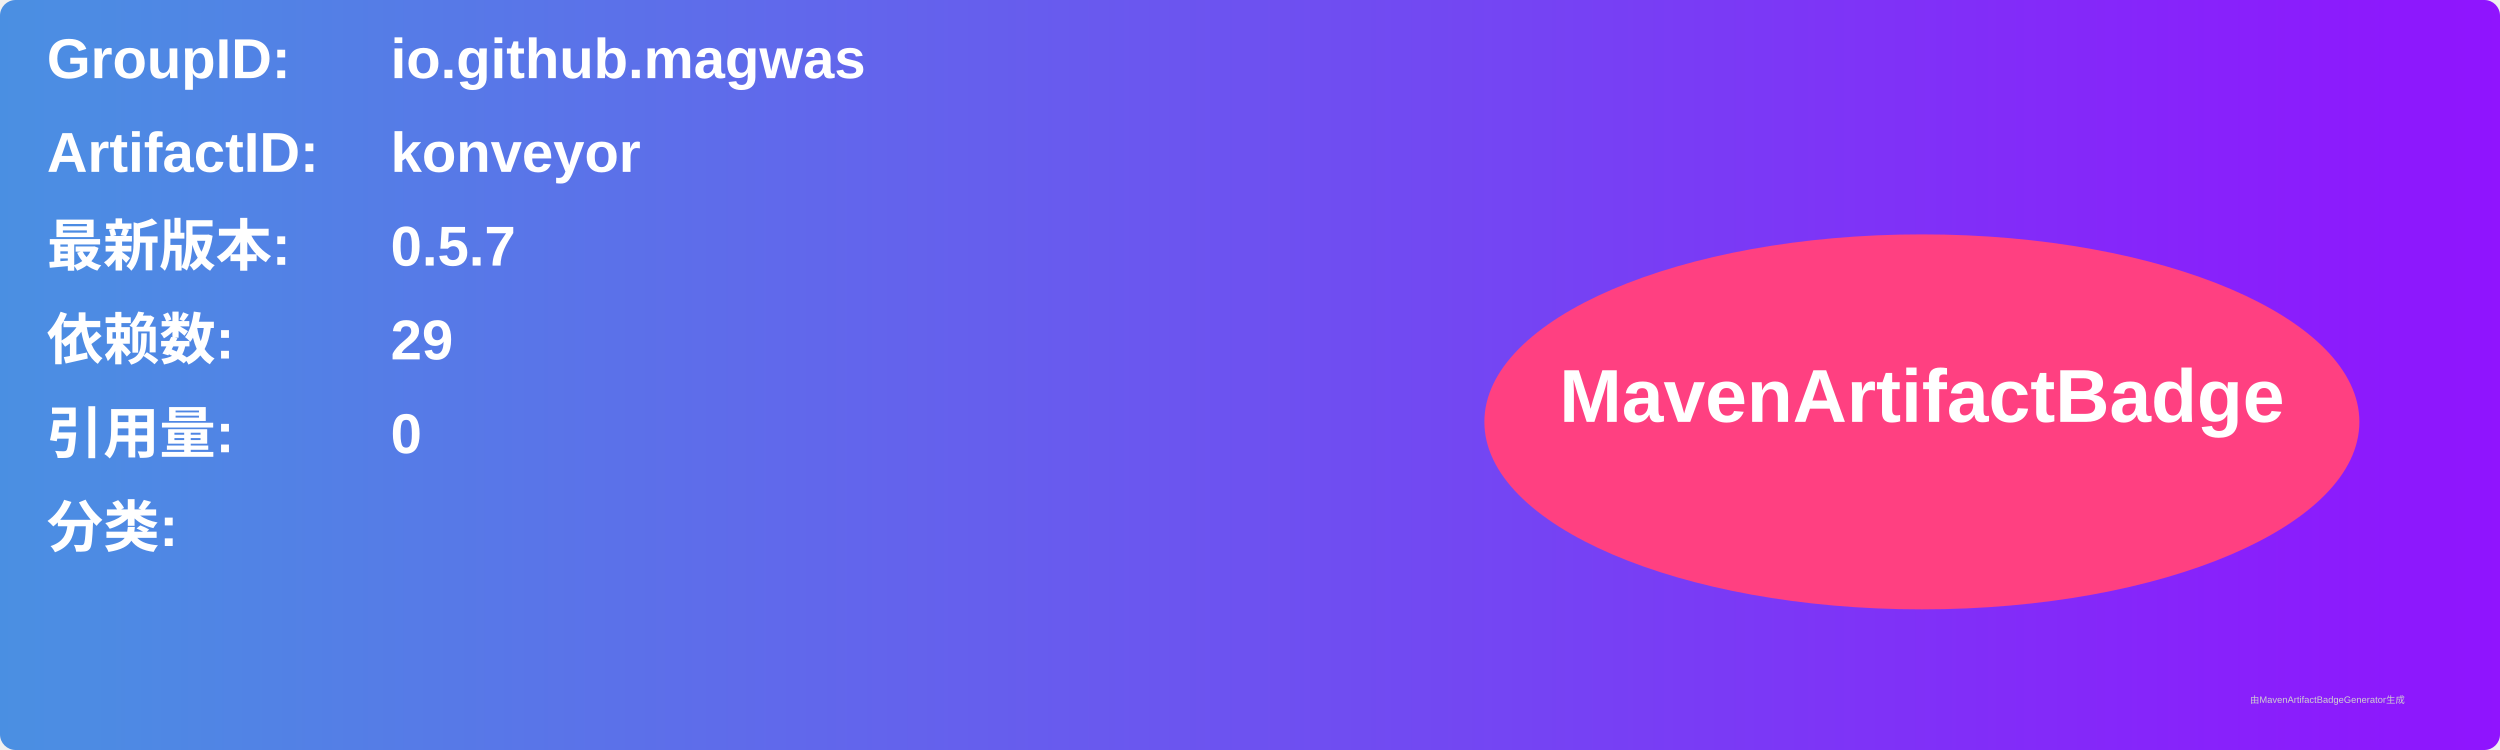
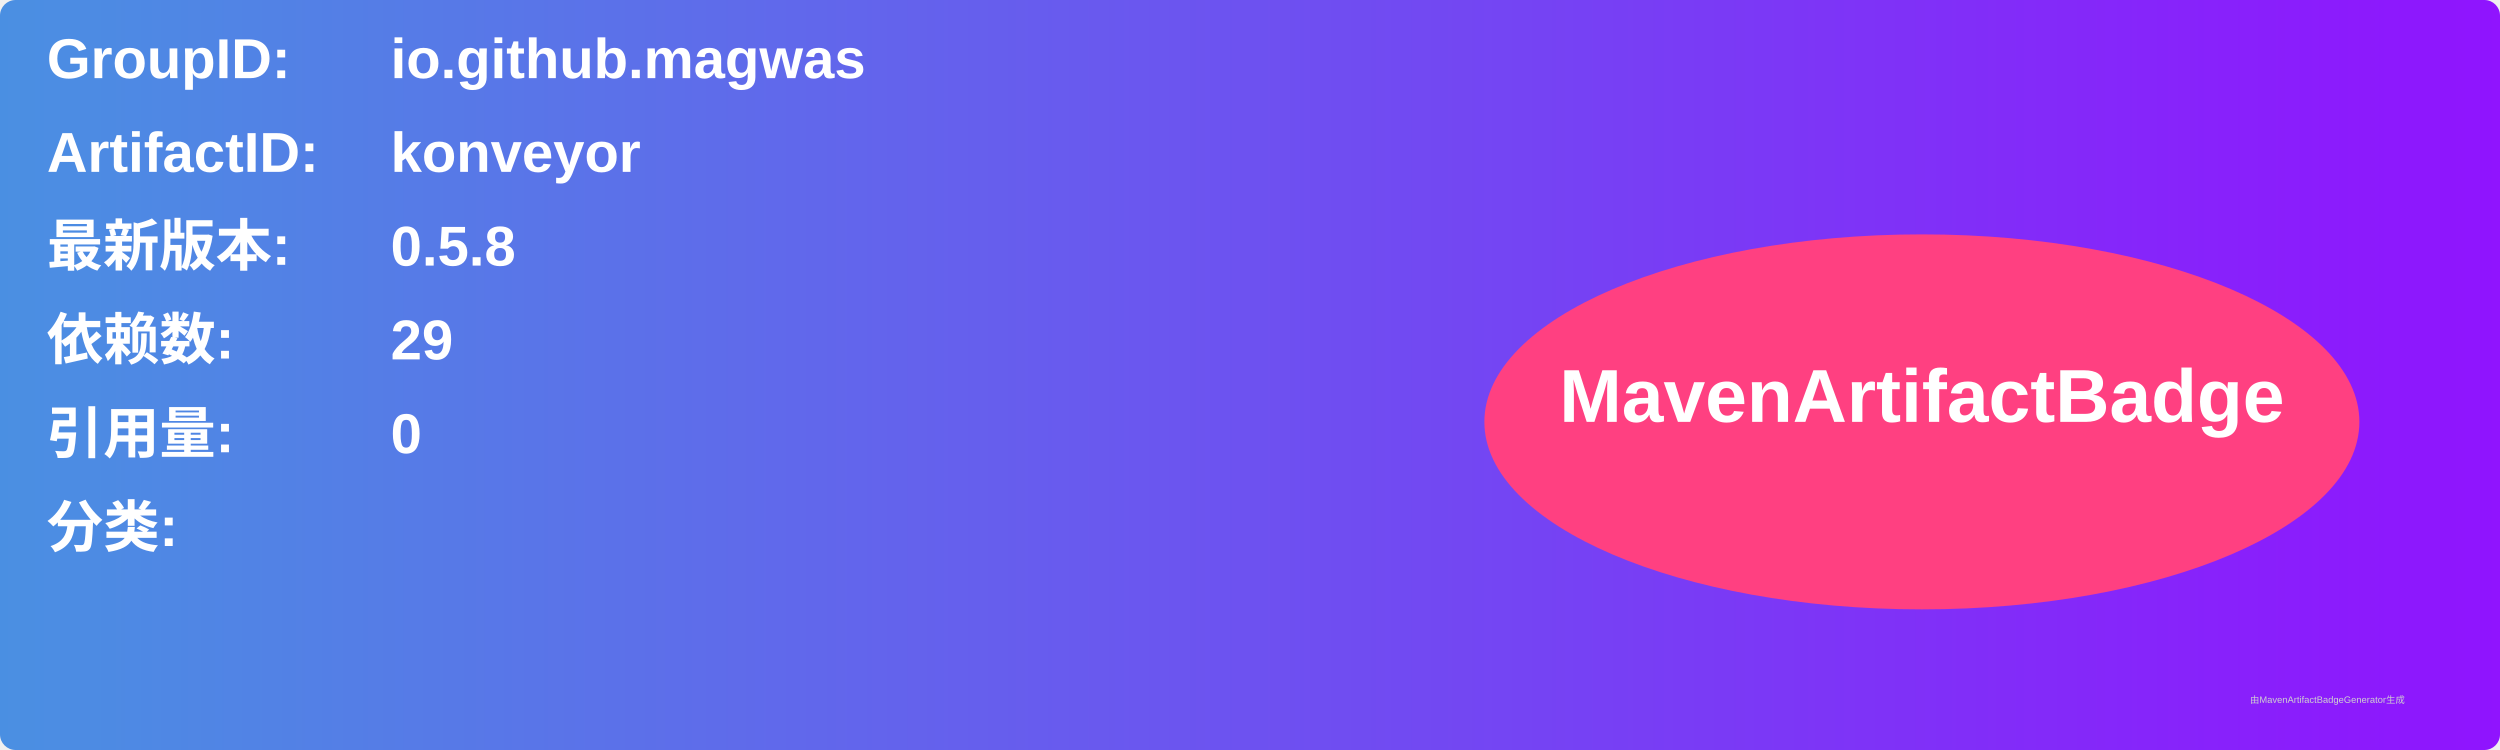
<svg xmlns="http://www.w3.org/2000/svg" width="800" height="240" viewBox="0 0 800 240">
  <linearGradient id="grad" x1="0%" y1="0%" x2="100%" y2="0%">
    <stop offset="0%" stop-color="#4a90e2" />
    <stop offset="100%" stop-color="#9013fe" />
  </linearGradient>
  <rect width="100%" height="100%" rx="5" ry="5" fill="url(#grad)" />
  <g transform="translate(15, 15)">
    <text x="0" y="10" font-family="Arial" font-size="18" fill="white" font-weight="bold" width="260">GroupID:</text>
    <text x="110" y="10" font-family="Arial" font-size="18" fill="white" font-weight="bold" width="460">io.github.magwas</text>
    <text x="0" y="40" font-family="Arial" font-size="18" fill="white" font-weight="bold" width="260">ArtifactID:</text>
    <text x="110" y="40" font-family="Arial" font-size="18" fill="white" font-weight="bold" width="460">konveyor</text>
    <text x="0" y="70" font-family="Arial" font-size="18" fill="white" font-weight="bold">最新版本:</text>
    <text x="110" y="70" font-family="Arial" font-size="18" fill="white" font-weight="bold">
-       <tspan font-weight="bold">0.5.7</tspan>
+       <tspan font-weight="bold">0.5.8</tspan>
    </text>
    <text x="0" y="100" font-family="Arial" font-size="18" fill="white" font-weight="bold">依赖数: </text>
    <text x="110" y="100" font-family="Arial" font-size="18" fill="white">
      <tspan font-weight="bold">29</tspan>
    </text>
    <text x="0" y="130" font-family="Arial" font-size="18" fill="white" font-weight="bold">引用量: </text>
    <text x="110" y="130" font-family="Arial" font-size="18" fill="white">
      <tspan font-weight="bold">0</tspan>
    </text>
    <text x="0" y="160" font-family="Arial" font-size="18" fill="white" font-weight="bold">分类:</text>
    <text x="10" y="190" font-family="Arial" font-size="10" fill="white">
      <tspan font-weight="bold" />
    </text>
    <ellipse cx="600" cy="120" rx="140" ry="60" fill="#ff4081" />
    <text x="600" y="120" text-anchor="middle" font-family="Arial" font-size="24" fill="white" font-weight="bold">MavenArtifactBadge</text>
  </g>
  <text x="720" y="225" font-family="Arial" font-size="3" fill="#d0d0d0">由MavenArtifactBadgeGenerator生成</text>
</svg>
